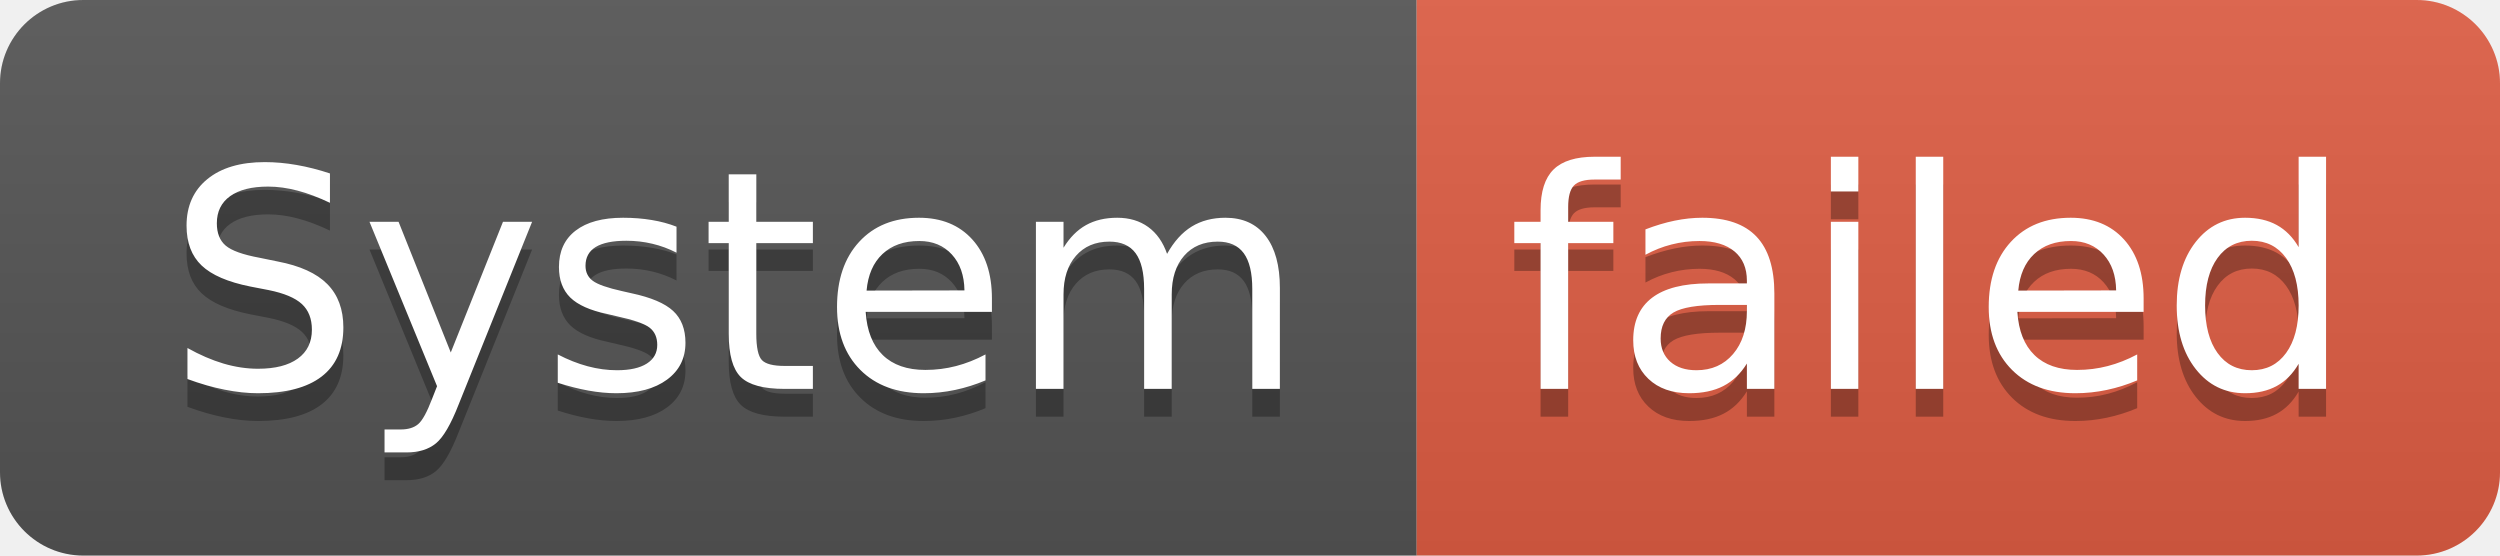
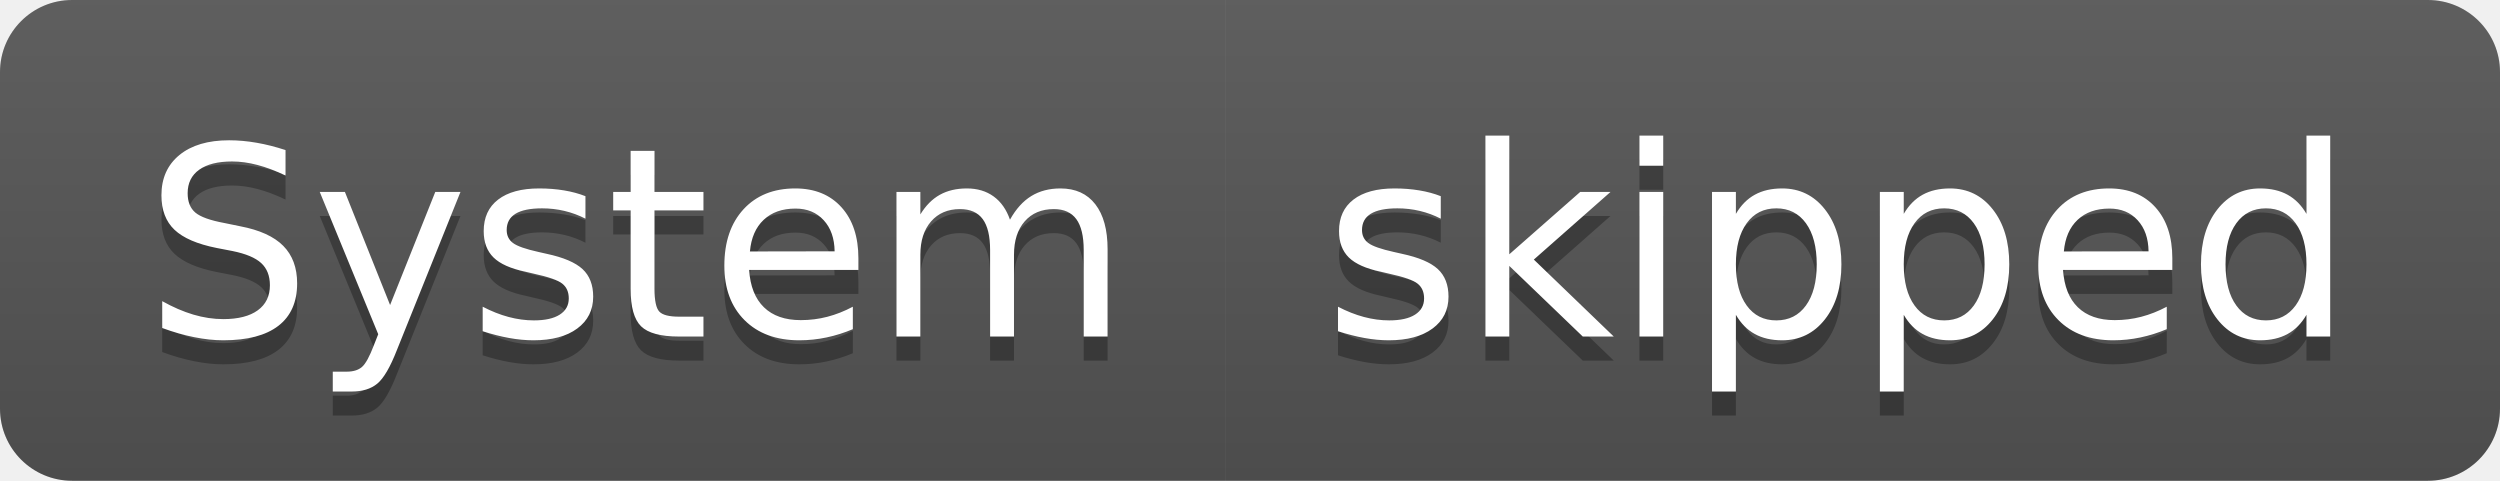
- <svg xmlns="http://www.w3.org/2000/svg" width="90" height="20" role="img" aria-label="System: failed">
+ <svg xmlns="http://www.w3.org/2000/svg" width="104" height="20" role="img" aria-label="System: skipped">
  <linearGradient id="s" x2="0" y2="100%">
    <stop offset="0" stop-color="#bbb" stop-opacity=".1" />
    <stop offset="1" stop-opacity=".1" />
  </linearGradient>
  <clipPath id="r">
-     <rect width="90" height="20" rx="3" fill="#fff" />
+     <rect width="104" height="20" rx="3" fill="#fff" />
  </clipPath>
  <g clip-path="url(#r)">
    <rect width="51" height="20" fill="#555" />
-     <rect x="51" width="39" height="20" fill="#e05d44" />
-     <rect width="90" height="20" fill="url(#s)" />
+     <rect x="51" width="53" height="20" fill="#555" />
+     <rect width="104" height="20" fill="url(#s)" />
  </g>
  <g fill="#fff" text-anchor="middle" font-family="Verdana,Geneva,DejaVu Sans,sans-serif" text-rendering="geometricPrecision" font-size="110">
    <text aria-hidden="true" x="265" y="150" fill="#010101" fill-opacity=".3" transform="scale(.1)" textLength="410">System</text>
    <text x="265" y="140" transform="scale(.1)" fill="#fff" textLength="410">System</text>
-     <text aria-hidden="true" x="695" y="150" fill="#010101" fill-opacity=".3" transform="scale(.1)" textLength="290">failed</text>
-     <text x="695" y="140" transform="scale(.1)" fill="#fff" textLength="290">failed</text>
+     <text aria-hidden="true" x="765" y="150" fill="#010101" fill-opacity=".3" transform="scale(.1)" textLength="430">skipped</text>
+     <text x="765" y="140" transform="scale(.1)" fill="#fff" textLength="430">skipped</text>
  </g>
</svg>
